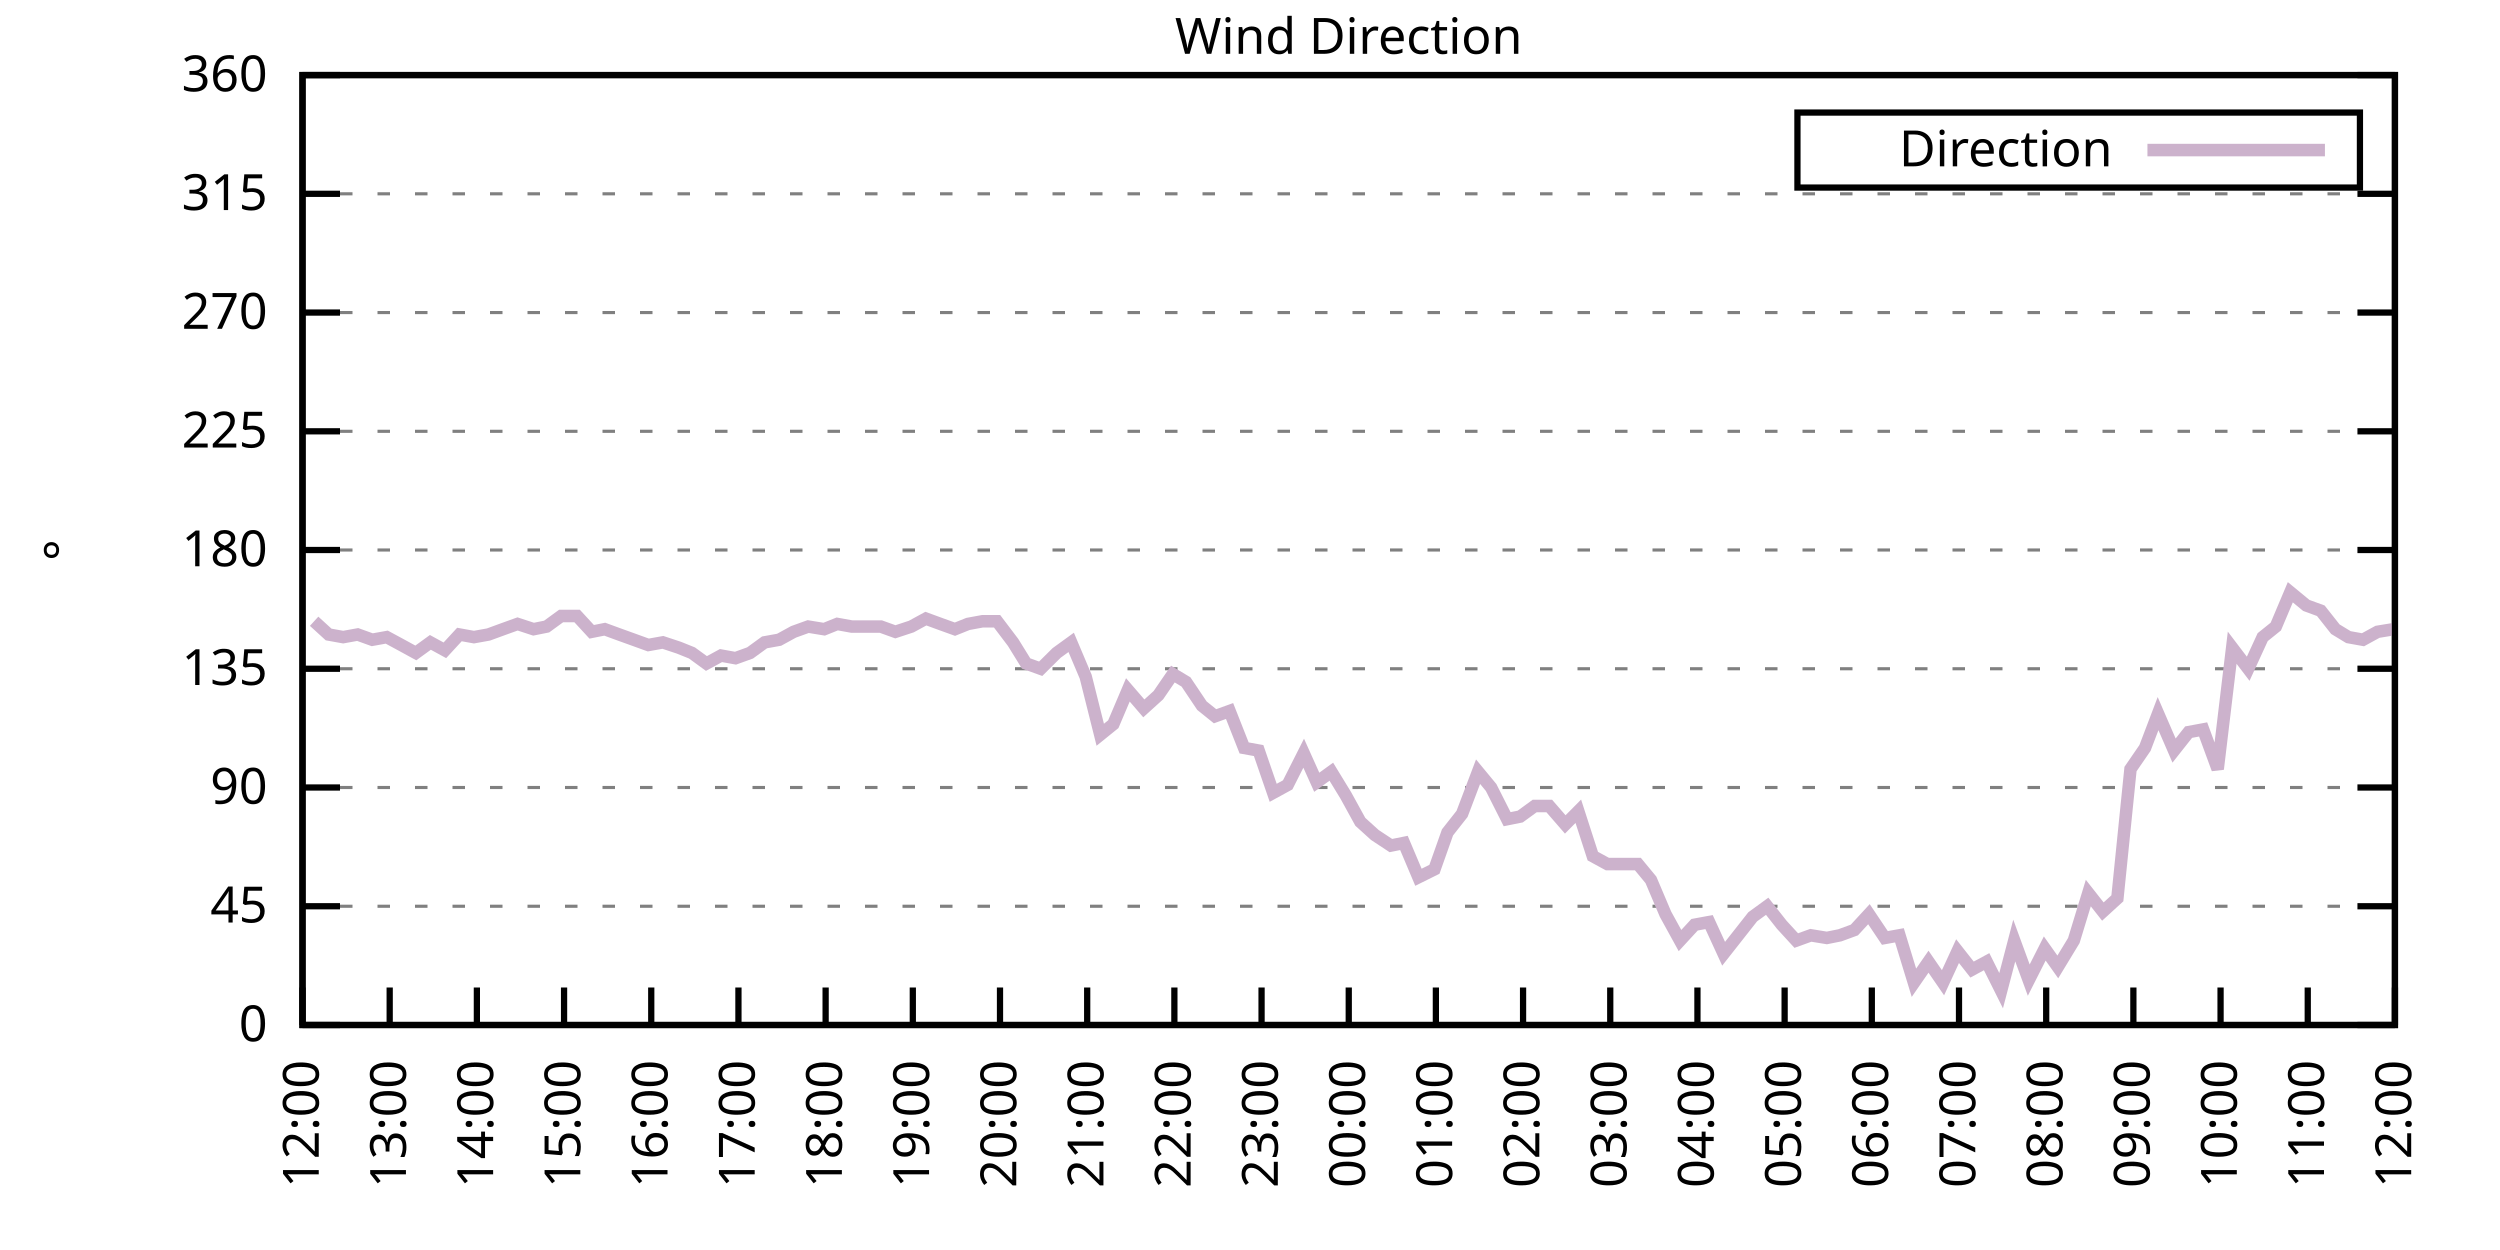
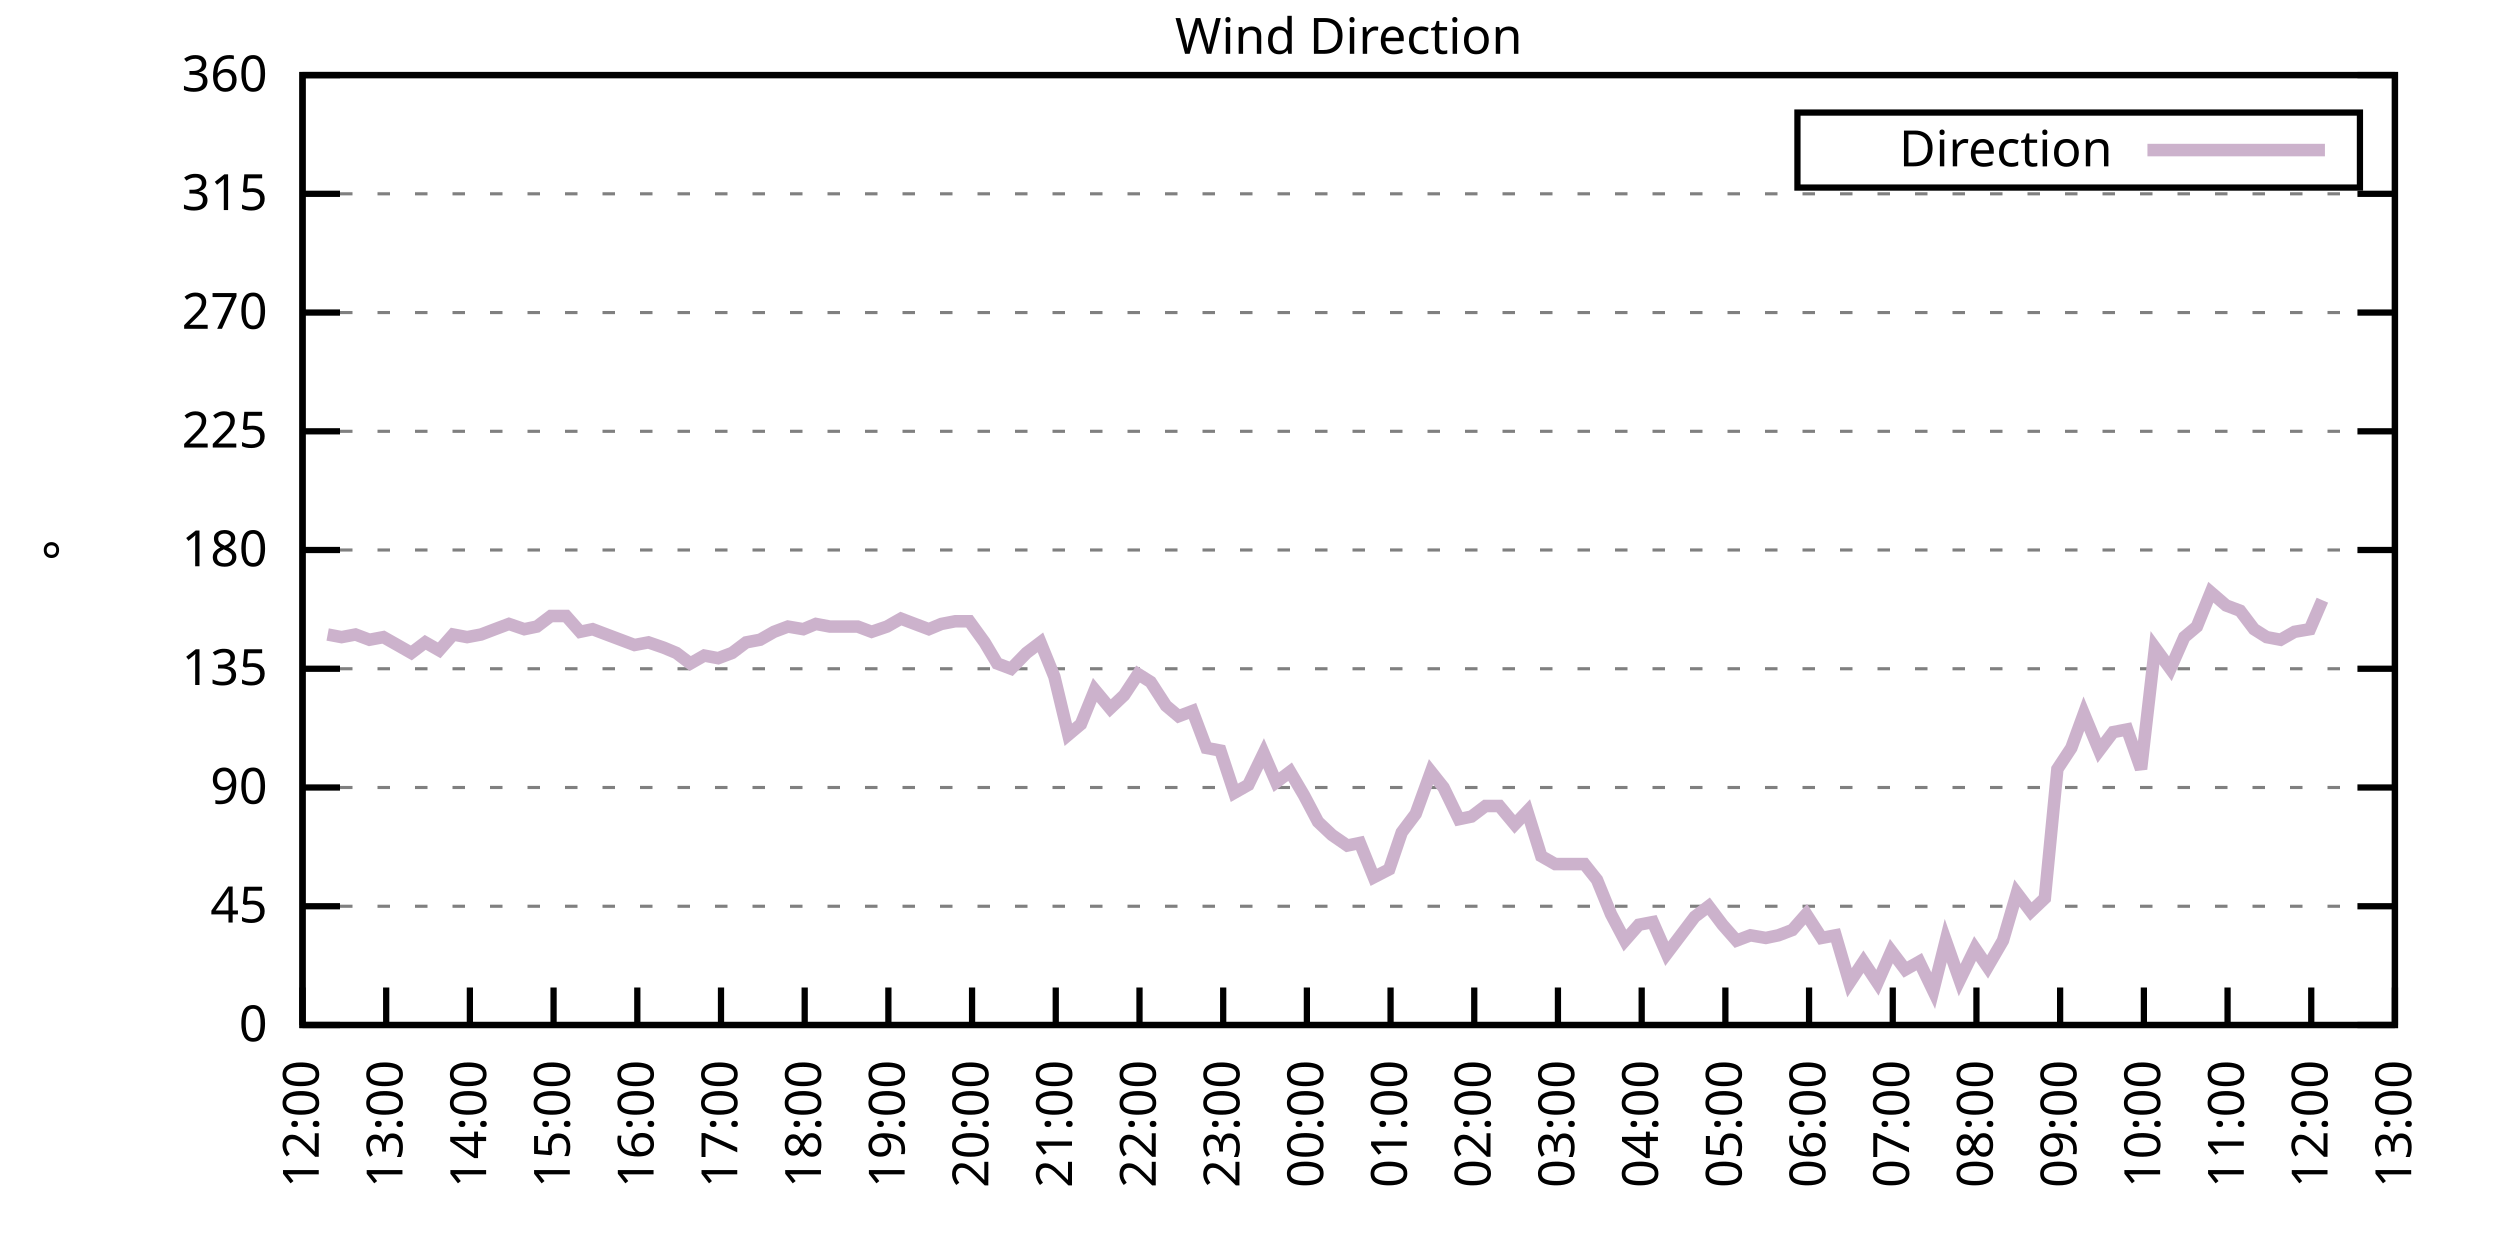
<svg xmlns="http://www.w3.org/2000/svg" xmlns:xlink="http://www.w3.org/1999/xlink" width="400" height="200" viewBox="0 0 400 200">
  <g id="gnuplot_canvas">
    <rect x="0" y="0" width="400" height="200" fill="none" />
    <defs>
      <circle id="gpDot" r="0.5" stroke-width="0.5" stroke="currentColor" />
      <path id="gpPt0" stroke-width="0.333" stroke="currentColor" d="M-1,0 h2 M0,-1 v2" />
      <path id="gpPt1" stroke-width="0.333" stroke="currentColor" d="M-1,-1 L1,1 M1,-1 L-1,1" />
      <path id="gpPt2" stroke-width="0.333" stroke="currentColor" d="M-1,0 L1,0 M0,-1 L0,1 M-1,-1 L1,1 M-1,1 L1,-1" />
      <rect id="gpPt3" stroke-width="0.333" stroke="currentColor" x="-1" y="-1" width="2" height="2" />
      <rect id="gpPt4" stroke-width="0.333" stroke="currentColor" fill="currentColor" x="-1" y="-1" width="2" height="2" />
      <circle id="gpPt5" stroke-width="0.333" stroke="currentColor" cx="0" cy="0" r="1" />
      <use xlink:href="#gpPt5" id="gpPt6" fill="currentColor" stroke="none" />
      <path id="gpPt7" stroke-width="0.333" stroke="currentColor" d="M0,-1.33 L-1.33,0.67 L1.33,0.67 z" />
      <use xlink:href="#gpPt7" id="gpPt8" fill="currentColor" stroke="none" />
      <use xlink:href="#gpPt7" id="gpPt9" stroke="currentColor" transform="rotate(180)" />
      <use xlink:href="#gpPt9" id="gpPt10" fill="currentColor" stroke="none" />
      <use xlink:href="#gpPt3" id="gpPt11" stroke="currentColor" transform="rotate(45)" />
      <use xlink:href="#gpPt11" id="gpPt12" fill="currentColor" stroke="none" />
      <path id="gpPt13" stroke-width="0.333" stroke="currentColor" d="M0,1.330 L1.265,0.411 L0.782,-1.067 L-0.782,-1.076 L-1.265,0.411 z" />
      <use xlink:href="#gpPt13" id="gpPt14" fill="currentColor" stroke="none" />
      <filter id="textbox" filterUnits="objectBoundingBox" x="0" y="0" height="1" width="1">
        <feFlood flood-color="white" flood-opacity="1" result="bgnd" />
        <feComposite in="SourceGraphic" in2="bgnd" operator="atop" />
      </filter>
      <filter id="greybox" filterUnits="objectBoundingBox" x="0" y="0" height="1" width="1">
        <feFlood flood-color="lightgrey" flood-opacity="1" result="grey" />
        <feComposite in="SourceGraphic" in2="grey" operator="atop" />
      </filter>
    </defs>
    <g fill="none" color="white" stroke="currentColor" stroke-width="1.00" stroke-linecap="butt" stroke-linejoin="miter">
</g>
    <g fill="none" color="black" stroke="currentColor" stroke-width="1.00" stroke-linecap="butt" stroke-linejoin="miter">
      <g stroke="none" shape-rendering="crispEdges">
        <polygon fill="rgb(255, 255, 255)" points="48.40,164.00 383.18,164.00 383.18,12.02 48.40,12.02 " />
      </g>
    </g>
    <g fill="none" color="black" stroke="currentColor" stroke-width="1.00" stroke-linecap="butt" stroke-linejoin="miter">
</g>
    <g fill="none" color="black" stroke="black" stroke-width="0.50" stroke-linecap="butt" stroke-linejoin="miter">
</g>
    <g fill="none" color="gray" stroke="currentColor" stroke-width="0.50" stroke-linecap="butt" stroke-linejoin="miter">
      <path stroke="gray" stroke-dasharray="2,4" class="gridline" d="M48.40,164.00 L383.19,164.00  " />
    </g>
    <g fill="none" color="gray" stroke="gray" stroke-width="1.00" stroke-linecap="butt" stroke-linejoin="miter">
</g>
    <g fill="none" color="black" stroke="currentColor" stroke-width="1.00" stroke-linecap="butt" stroke-linejoin="miter">
      <path stroke="black" d="M48.40,164.00 L54.40,164.00 M383.19,164.00 L377.19,164.00  " />
      <g transform="translate(42.80,166.60)" stroke="none" fill="black" font-family="Sans" font-size="8.00" text-anchor="end">
        <text>
          <tspan font-family="Sans"> 0</tspan>
        </text>
      </g>
    </g>
    <g fill="none" color="black" stroke="currentColor" stroke-width="1.00" stroke-linecap="butt" stroke-linejoin="miter">
</g>
    <g fill="none" color="black" stroke="black" stroke-width="0.50" stroke-linecap="butt" stroke-linejoin="miter">
</g>
    <g fill="none" color="gray" stroke="currentColor" stroke-width="0.50" stroke-linecap="butt" stroke-linejoin="miter">
      <path stroke="gray" stroke-dasharray="2,4" class="gridline" d="M48.40,145.00 L383.19,145.00  " />
    </g>
    <g fill="none" color="gray" stroke="gray" stroke-width="1.00" stroke-linecap="butt" stroke-linejoin="miter">
</g>
    <g fill="none" color="black" stroke="currentColor" stroke-width="1.00" stroke-linecap="butt" stroke-linejoin="miter">
      <path stroke="black" d="M48.40,145.00 L54.40,145.00 M383.19,145.00 L377.19,145.00  " />
      <g transform="translate(42.80,147.60)" stroke="none" fill="black" font-family="Sans" font-size="8.00" text-anchor="end">
        <text>
          <tspan font-family="Sans"> 45</tspan>
        </text>
      </g>
    </g>
    <g fill="none" color="black" stroke="currentColor" stroke-width="1.00" stroke-linecap="butt" stroke-linejoin="miter">
</g>
    <g fill="none" color="black" stroke="black" stroke-width="0.50" stroke-linecap="butt" stroke-linejoin="miter">
</g>
    <g fill="none" color="gray" stroke="currentColor" stroke-width="0.50" stroke-linecap="butt" stroke-linejoin="miter">
      <path stroke="gray" stroke-dasharray="2,4" class="gridline" d="M48.40,126.00 L383.19,126.00  " />
    </g>
    <g fill="none" color="gray" stroke="gray" stroke-width="1.00" stroke-linecap="butt" stroke-linejoin="miter">
</g>
    <g fill="none" color="black" stroke="currentColor" stroke-width="1.00" stroke-linecap="butt" stroke-linejoin="miter">
      <path stroke="black" d="M48.40,126.00 L54.40,126.00 M383.19,126.00 L377.19,126.00  " />
      <g transform="translate(42.80,128.60)" stroke="none" fill="black" font-family="Sans" font-size="8.00" text-anchor="end">
        <text>
          <tspan font-family="Sans"> 90</tspan>
        </text>
      </g>
    </g>
    <g fill="none" color="black" stroke="currentColor" stroke-width="1.00" stroke-linecap="butt" stroke-linejoin="miter">
</g>
    <g fill="none" color="black" stroke="black" stroke-width="0.50" stroke-linecap="butt" stroke-linejoin="miter">
</g>
    <g fill="none" color="gray" stroke="currentColor" stroke-width="0.50" stroke-linecap="butt" stroke-linejoin="miter">
      <path stroke="gray" stroke-dasharray="2,4" class="gridline" d="M48.40,107.00 L383.19,107.00  " />
    </g>
    <g fill="none" color="gray" stroke="gray" stroke-width="1.00" stroke-linecap="butt" stroke-linejoin="miter">
</g>
    <g fill="none" color="black" stroke="currentColor" stroke-width="1.00" stroke-linecap="butt" stroke-linejoin="miter">
      <path stroke="black" d="M48.40,107.00 L54.40,107.00 M383.19,107.00 L377.19,107.00  " />
      <g transform="translate(42.80,109.60)" stroke="none" fill="black" font-family="Sans" font-size="8.00" text-anchor="end">
        <text>
          <tspan font-family="Sans"> 135</tspan>
        </text>
      </g>
    </g>
    <g fill="none" color="black" stroke="currentColor" stroke-width="1.00" stroke-linecap="butt" stroke-linejoin="miter">
</g>
    <g fill="none" color="black" stroke="black" stroke-width="0.50" stroke-linecap="butt" stroke-linejoin="miter">
</g>
    <g fill="none" color="gray" stroke="currentColor" stroke-width="0.50" stroke-linecap="butt" stroke-linejoin="miter">
      <path stroke="gray" stroke-dasharray="2,4" class="gridline" d="M48.40,88.00 L383.19,88.00  " />
    </g>
    <g fill="none" color="gray" stroke="gray" stroke-width="1.00" stroke-linecap="butt" stroke-linejoin="miter">
</g>
    <g fill="none" color="black" stroke="currentColor" stroke-width="1.00" stroke-linecap="butt" stroke-linejoin="miter">
      <path stroke="black" d="M48.40,88.00 L54.40,88.00 M383.19,88.00 L377.19,88.00  " />
      <g transform="translate(42.80,90.60)" stroke="none" fill="black" font-family="Sans" font-size="8.00" text-anchor="end">
        <text>
          <tspan font-family="Sans"> 180</tspan>
        </text>
      </g>
    </g>
    <g fill="none" color="black" stroke="currentColor" stroke-width="1.00" stroke-linecap="butt" stroke-linejoin="miter">
</g>
    <g fill="none" color="black" stroke="black" stroke-width="0.50" stroke-linecap="butt" stroke-linejoin="miter">
</g>
    <g fill="none" color="gray" stroke="currentColor" stroke-width="0.50" stroke-linecap="butt" stroke-linejoin="miter">
      <path stroke="gray" stroke-dasharray="2,4" class="gridline" d="M48.40,69.01 L383.19,69.01  " />
    </g>
    <g fill="none" color="gray" stroke="gray" stroke-width="1.00" stroke-linecap="butt" stroke-linejoin="miter">
</g>
    <g fill="none" color="black" stroke="currentColor" stroke-width="1.00" stroke-linecap="butt" stroke-linejoin="miter">
      <path stroke="black" d="M48.40,69.01 L54.40,69.01 M383.19,69.01 L377.19,69.01  " />
      <g transform="translate(42.80,71.61)" stroke="none" fill="black" font-family="Sans" font-size="8.00" text-anchor="end">
        <text>
          <tspan font-family="Sans"> 225</tspan>
        </text>
      </g>
    </g>
    <g fill="none" color="black" stroke="currentColor" stroke-width="1.00" stroke-linecap="butt" stroke-linejoin="miter">
</g>
    <g fill="none" color="black" stroke="black" stroke-width="0.50" stroke-linecap="butt" stroke-linejoin="miter">
</g>
    <g fill="none" color="gray" stroke="currentColor" stroke-width="0.50" stroke-linecap="butt" stroke-linejoin="miter">
      <path stroke="gray" stroke-dasharray="2,4" class="gridline" d="M48.40,50.01 L383.19,50.01  " />
    </g>
    <g fill="none" color="gray" stroke="gray" stroke-width="1.00" stroke-linecap="butt" stroke-linejoin="miter">
</g>
    <g fill="none" color="black" stroke="currentColor" stroke-width="1.00" stroke-linecap="butt" stroke-linejoin="miter">
      <path stroke="black" d="M48.40,50.01 L54.40,50.01 M383.19,50.01 L377.19,50.01  " />
      <g transform="translate(42.80,52.61)" stroke="none" fill="black" font-family="Sans" font-size="8.00" text-anchor="end">
        <text>
          <tspan font-family="Sans"> 270</tspan>
        </text>
      </g>
    </g>
    <g fill="none" color="black" stroke="currentColor" stroke-width="1.00" stroke-linecap="butt" stroke-linejoin="miter">
</g>
    <g fill="none" color="black" stroke="black" stroke-width="0.50" stroke-linecap="butt" stroke-linejoin="miter">
</g>
    <g fill="none" color="gray" stroke="currentColor" stroke-width="0.50" stroke-linecap="butt" stroke-linejoin="miter">
      <path stroke="gray" stroke-dasharray="2,4" class="gridline" d="M48.40,31.01 L383.19,31.01  " />
    </g>
    <g fill="none" color="gray" stroke="gray" stroke-width="1.00" stroke-linecap="butt" stroke-linejoin="miter">
</g>
    <g fill="none" color="black" stroke="currentColor" stroke-width="1.00" stroke-linecap="butt" stroke-linejoin="miter">
      <path stroke="black" d="M48.40,31.01 L54.40,31.01 M383.19,31.01 L377.19,31.01  " />
      <g transform="translate(42.80,33.61)" stroke="none" fill="black" font-family="Sans" font-size="8.00" text-anchor="end">
        <text>
          <tspan font-family="Sans"> 315</tspan>
        </text>
      </g>
    </g>
    <g fill="none" color="black" stroke="currentColor" stroke-width="1.00" stroke-linecap="butt" stroke-linejoin="miter">
</g>
    <g fill="none" color="black" stroke="black" stroke-width="0.50" stroke-linecap="butt" stroke-linejoin="miter">
</g>
    <g fill="none" color="gray" stroke="currentColor" stroke-width="0.50" stroke-linecap="butt" stroke-linejoin="miter">
      <path stroke="gray" stroke-dasharray="2,4" class="gridline" d="M48.40,12.01 L383.19,12.01  " />
    </g>
    <g fill="none" color="gray" stroke="gray" stroke-width="1.00" stroke-linecap="butt" stroke-linejoin="miter">
</g>
    <g fill="none" color="black" stroke="currentColor" stroke-width="1.00" stroke-linecap="butt" stroke-linejoin="miter">
      <path stroke="black" d="M48.40,12.01 L54.40,12.01 M383.19,12.01 L377.19,12.01  " />
      <g transform="translate(42.80,14.61)" stroke="none" fill="black" font-family="Sans" font-size="8.00" text-anchor="end">
        <text>
          <tspan font-family="Sans"> 360</tspan>
        </text>
      </g>
    </g>
    <g fill="none" color="black" stroke="currentColor" stroke-width="1.00" stroke-linecap="butt" stroke-linejoin="miter">
      <path stroke="black" d="M48.40,164.00 L48.40,158.00  " />
      <g transform="translate(51.00,169.60) rotate(270.00)" stroke="none" fill="black" font-family="Sans" font-size="8.00" text-anchor="end">
        <text>
          <tspan font-family="Sans">12:00</tspan>
        </text>
      </g>
    </g>
    <g fill="none" color="black" stroke="currentColor" stroke-width="1.00" stroke-linecap="butt" stroke-linejoin="miter">
-       <path stroke="black" d="M62.35,164.00 L62.35,158.00  " />
-       <g transform="translate(64.95,169.60) rotate(270.00)" stroke="none" fill="black" font-family="Sans" font-size="8.00" text-anchor="end">
+       <path stroke="black" d="M61.79,164.00 L61.79,158.00  " />
+       <g transform="translate(64.39,169.60) rotate(270.00)" stroke="none" fill="black" font-family="Sans" font-size="8.00" text-anchor="end">
        <text>
          <tspan font-family="Sans">13:00</tspan>
        </text>
      </g>
    </g>
    <g fill="none" color="black" stroke="currentColor" stroke-width="1.00" stroke-linecap="butt" stroke-linejoin="miter">
-       <path stroke="black" d="M76.30,164.00 L76.30,158.00  " />
-       <g transform="translate(78.90,169.60) rotate(270.00)" stroke="none" fill="black" font-family="Sans" font-size="8.00" text-anchor="end">
+       <path stroke="black" d="M75.18,164.00 L75.18,158.00  " />
+       <g transform="translate(77.78,169.60) rotate(270.00)" stroke="none" fill="black" font-family="Sans" font-size="8.00" text-anchor="end">
        <text>
          <tspan font-family="Sans">14:00</tspan>
        </text>
      </g>
    </g>
    <g fill="none" color="black" stroke="currentColor" stroke-width="1.00" stroke-linecap="butt" stroke-linejoin="miter">
-       <path stroke="black" d="M90.25,164.00 L90.25,158.00  " />
-       <g transform="translate(92.85,169.60) rotate(270.00)" stroke="none" fill="black" font-family="Sans" font-size="8.00" text-anchor="end">
+       <path stroke="black" d="M88.57,164.00 L88.57,158.00  " />
+       <g transform="translate(91.17,169.60) rotate(270.00)" stroke="none" fill="black" font-family="Sans" font-size="8.00" text-anchor="end">
        <text>
          <tspan font-family="Sans">15:00</tspan>
        </text>
      </g>
    </g>
    <g fill="none" color="black" stroke="currentColor" stroke-width="1.00" stroke-linecap="butt" stroke-linejoin="miter">
-       <path stroke="black" d="M104.20,164.00 L104.20,158.00  " />
-       <g transform="translate(106.80,169.60) rotate(270.00)" stroke="none" fill="black" font-family="Sans" font-size="8.00" text-anchor="end">
+       <path stroke="black" d="M101.97,164.00 L101.97,158.00  " />
+       <g transform="translate(104.57,169.60) rotate(270.00)" stroke="none" fill="black" font-family="Sans" font-size="8.00" text-anchor="end">
        <text>
          <tspan font-family="Sans">16:00</tspan>
        </text>
      </g>
    </g>
    <g fill="none" color="black" stroke="currentColor" stroke-width="1.00" stroke-linecap="butt" stroke-linejoin="miter">
-       <path stroke="black" d="M118.15,164.00 L118.15,158.00  " />
-       <g transform="translate(120.75,169.60) rotate(270.00)" stroke="none" fill="black" font-family="Sans" font-size="8.00" text-anchor="end">
+       <path stroke="black" d="M115.36,164.00 L115.36,158.00  " />
+       <g transform="translate(117.96,169.60) rotate(270.00)" stroke="none" fill="black" font-family="Sans" font-size="8.00" text-anchor="end">
        <text>
          <tspan font-family="Sans">17:00</tspan>
        </text>
      </g>
    </g>
    <g fill="none" color="black" stroke="currentColor" stroke-width="1.00" stroke-linecap="butt" stroke-linejoin="miter">
-       <path stroke="black" d="M132.10,164.00 L132.10,158.00  " />
-       <g transform="translate(134.70,169.60) rotate(270.00)" stroke="none" fill="black" font-family="Sans" font-size="8.00" text-anchor="end">
+       <path stroke="black" d="M128.75,164.00 L128.75,158.00  " />
+       <g transform="translate(131.35,169.60) rotate(270.00)" stroke="none" fill="black" font-family="Sans" font-size="8.00" text-anchor="end">
        <text>
          <tspan font-family="Sans">18:00</tspan>
        </text>
      </g>
    </g>
    <g fill="none" color="black" stroke="currentColor" stroke-width="1.00" stroke-linecap="butt" stroke-linejoin="miter">
-       <path stroke="black" d="M146.05,164.00 L146.05,158.00  " />
-       <g transform="translate(148.65,169.60) rotate(270.00)" stroke="none" fill="black" font-family="Sans" font-size="8.00" text-anchor="end">
+       <path stroke="black" d="M142.14,164.00 L142.14,158.00  " />
+       <g transform="translate(144.74,169.60) rotate(270.00)" stroke="none" fill="black" font-family="Sans" font-size="8.00" text-anchor="end">
        <text>
          <tspan font-family="Sans">19:00</tspan>
        </text>
      </g>
    </g>
    <g fill="none" color="black" stroke="currentColor" stroke-width="1.00" stroke-linecap="butt" stroke-linejoin="miter">
-       <path stroke="black" d="M160.00,164.00 L160.00,158.00  " />
-       <g transform="translate(162.60,169.60) rotate(270.00)" stroke="none" fill="black" font-family="Sans" font-size="8.00" text-anchor="end">
+       <path stroke="black" d="M155.53,164.00 L155.53,158.00  " />
+       <g transform="translate(158.13,169.60) rotate(270.00)" stroke="none" fill="black" font-family="Sans" font-size="8.00" text-anchor="end">
        <text>
          <tspan font-family="Sans">20:00</tspan>
        </text>
      </g>
    </g>
    <g fill="none" color="black" stroke="currentColor" stroke-width="1.00" stroke-linecap="butt" stroke-linejoin="miter">
-       <path stroke="black" d="M173.95,164.00 L173.95,158.00  " />
-       <g transform="translate(176.55,169.60) rotate(270.00)" stroke="none" fill="black" font-family="Sans" font-size="8.00" text-anchor="end">
+       <path stroke="black" d="M168.92,164.00 L168.92,158.00  " />
+       <g transform="translate(171.52,169.60) rotate(270.00)" stroke="none" fill="black" font-family="Sans" font-size="8.00" text-anchor="end">
        <text>
          <tspan font-family="Sans">21:00</tspan>
        </text>
      </g>
    </g>
    <g fill="none" color="black" stroke="currentColor" stroke-width="1.00" stroke-linecap="butt" stroke-linejoin="miter">
-       <path stroke="black" d="M187.90,164.00 L187.90,158.00  " />
-       <g transform="translate(190.50,169.60) rotate(270.00)" stroke="none" fill="black" font-family="Sans" font-size="8.00" text-anchor="end">
+       <path stroke="black" d="M182.32,164.00 L182.32,158.00  " />
+       <g transform="translate(184.92,169.60) rotate(270.00)" stroke="none" fill="black" font-family="Sans" font-size="8.00" text-anchor="end">
        <text>
          <tspan font-family="Sans">22:00</tspan>
        </text>
      </g>
    </g>
    <g fill="none" color="black" stroke="currentColor" stroke-width="1.00" stroke-linecap="butt" stroke-linejoin="miter">
-       <path stroke="black" d="M201.85,164.00 L201.85,158.00  " />
-       <g transform="translate(204.45,169.60) rotate(270.00)" stroke="none" fill="black" font-family="Sans" font-size="8.00" text-anchor="end">
+       <path stroke="black" d="M195.71,164.00 L195.71,158.00  " />
+       <g transform="translate(198.31,169.60) rotate(270.00)" stroke="none" fill="black" font-family="Sans" font-size="8.00" text-anchor="end">
        <text>
          <tspan font-family="Sans">23:00</tspan>
        </text>
      </g>
    </g>
    <g fill="none" color="black" stroke="currentColor" stroke-width="1.00" stroke-linecap="butt" stroke-linejoin="miter">
-       <path stroke="black" d="M215.80,164.00 L215.80,158.00  " />
-       <g transform="translate(218.40,169.60) rotate(270.00)" stroke="none" fill="black" font-family="Sans" font-size="8.00" text-anchor="end">
+       <path stroke="black" d="M209.10,164.00 L209.10,158.00  " />
+       <g transform="translate(211.70,169.60) rotate(270.00)" stroke="none" fill="black" font-family="Sans" font-size="8.00" text-anchor="end">
        <text>
          <tspan font-family="Sans">00:00</tspan>
        </text>
      </g>
    </g>
    <g fill="none" color="black" stroke="currentColor" stroke-width="1.00" stroke-linecap="butt" stroke-linejoin="miter">
-       <path stroke="black" d="M229.74,164.00 L229.74,158.00  " />
-       <g transform="translate(232.34,169.60) rotate(270.00)" stroke="none" fill="black" font-family="Sans" font-size="8.00" text-anchor="end">
+       <path stroke="black" d="M222.49,164.00 L222.49,158.00  " />
+       <g transform="translate(225.09,169.60) rotate(270.00)" stroke="none" fill="black" font-family="Sans" font-size="8.00" text-anchor="end">
        <text>
          <tspan font-family="Sans">01:00</tspan>
        </text>
      </g>
    </g>
    <g fill="none" color="black" stroke="currentColor" stroke-width="1.00" stroke-linecap="butt" stroke-linejoin="miter">
-       <path stroke="black" d="M243.69,164.00 L243.69,158.00  " />
-       <g transform="translate(246.29,169.60) rotate(270.00)" stroke="none" fill="black" font-family="Sans" font-size="8.00" text-anchor="end">
+       <path stroke="black" d="M235.88,164.00 L235.88,158.00  " />
+       <g transform="translate(238.48,169.60) rotate(270.00)" stroke="none" fill="black" font-family="Sans" font-size="8.00" text-anchor="end">
        <text>
          <tspan font-family="Sans">02:00</tspan>
        </text>
      </g>
    </g>
    <g fill="none" color="black" stroke="currentColor" stroke-width="1.00" stroke-linecap="butt" stroke-linejoin="miter">
-       <path stroke="black" d="M257.64,164.00 L257.64,158.00  " />
-       <g transform="translate(260.24,169.60) rotate(270.00)" stroke="none" fill="black" font-family="Sans" font-size="8.00" text-anchor="end">
+       <path stroke="black" d="M249.27,164.00 L249.27,158.00  " />
+       <g transform="translate(251.87,169.60) rotate(270.00)" stroke="none" fill="black" font-family="Sans" font-size="8.00" text-anchor="end">
        <text>
          <tspan font-family="Sans">03:00</tspan>
        </text>
      </g>
    </g>
    <g fill="none" color="black" stroke="currentColor" stroke-width="1.00" stroke-linecap="butt" stroke-linejoin="miter">
-       <path stroke="black" d="M271.59,164.00 L271.59,158.00  " />
-       <g transform="translate(274.19,169.60) rotate(270.00)" stroke="none" fill="black" font-family="Sans" font-size="8.00" text-anchor="end">
+       <path stroke="black" d="M262.67,164.00 L262.67,158.00  " />
+       <g transform="translate(265.27,169.60) rotate(270.00)" stroke="none" fill="black" font-family="Sans" font-size="8.00" text-anchor="end">
        <text>
          <tspan font-family="Sans">04:00</tspan>
        </text>
      </g>
    </g>
    <g fill="none" color="black" stroke="currentColor" stroke-width="1.00" stroke-linecap="butt" stroke-linejoin="miter">
-       <path stroke="black" d="M285.54,164.00 L285.54,158.00  " />
-       <g transform="translate(288.14,169.60) rotate(270.00)" stroke="none" fill="black" font-family="Sans" font-size="8.00" text-anchor="end">
+       <path stroke="black" d="M276.06,164.00 L276.06,158.00  " />
+       <g transform="translate(278.66,169.60) rotate(270.00)" stroke="none" fill="black" font-family="Sans" font-size="8.00" text-anchor="end">
        <text>
          <tspan font-family="Sans">05:00</tspan>
        </text>
      </g>
    </g>
    <g fill="none" color="black" stroke="currentColor" stroke-width="1.00" stroke-linecap="butt" stroke-linejoin="miter">
-       <path stroke="black" d="M299.49,164.00 L299.49,158.00  " />
-       <g transform="translate(302.09,169.60) rotate(270.00)" stroke="none" fill="black" font-family="Sans" font-size="8.00" text-anchor="end">
+       <path stroke="black" d="M289.45,164.00 L289.45,158.00  " />
+       <g transform="translate(292.05,169.60) rotate(270.00)" stroke="none" fill="black" font-family="Sans" font-size="8.00" text-anchor="end">
        <text>
          <tspan font-family="Sans">06:00</tspan>
        </text>
      </g>
    </g>
    <g fill="none" color="black" stroke="currentColor" stroke-width="1.00" stroke-linecap="butt" stroke-linejoin="miter">
-       <path stroke="black" d="M313.44,164.00 L313.44,158.00  " />
-       <g transform="translate(316.04,169.60) rotate(270.00)" stroke="none" fill="black" font-family="Sans" font-size="8.00" text-anchor="end">
+       <path stroke="black" d="M302.84,164.00 L302.84,158.00  " />
+       <g transform="translate(305.44,169.60) rotate(270.00)" stroke="none" fill="black" font-family="Sans" font-size="8.00" text-anchor="end">
        <text>
          <tspan font-family="Sans">07:00</tspan>
        </text>
      </g>
    </g>
    <g fill="none" color="black" stroke="currentColor" stroke-width="1.00" stroke-linecap="butt" stroke-linejoin="miter">
-       <path stroke="black" d="M327.39,164.00 L327.39,158.00  " />
-       <g transform="translate(329.99,169.60) rotate(270.00)" stroke="none" fill="black" font-family="Sans" font-size="8.00" text-anchor="end">
+       <path stroke="black" d="M316.23,164.00 L316.23,158.00  " />
+       <g transform="translate(318.83,169.60) rotate(270.00)" stroke="none" fill="black" font-family="Sans" font-size="8.00" text-anchor="end">
        <text>
          <tspan font-family="Sans">08:00</tspan>
        </text>
      </g>
    </g>
    <g fill="none" color="black" stroke="currentColor" stroke-width="1.00" stroke-linecap="butt" stroke-linejoin="miter">
-       <path stroke="black" d="M341.34,164.00 L341.34,158.00  " />
-       <g transform="translate(343.94,169.60) rotate(270.00)" stroke="none" fill="black" font-family="Sans" font-size="8.00" text-anchor="end">
+       <path stroke="black" d="M329.62,164.00 L329.62,158.00  " />
+       <g transform="translate(332.22,169.60) rotate(270.00)" stroke="none" fill="black" font-family="Sans" font-size="8.00" text-anchor="end">
        <text>
          <tspan font-family="Sans">09:00</tspan>
        </text>
      </g>
    </g>
    <g fill="none" color="black" stroke="currentColor" stroke-width="1.00" stroke-linecap="butt" stroke-linejoin="miter">
-       <path stroke="black" d="M355.29,164.00 L355.29,158.00  " />
-       <g transform="translate(357.89,169.60) rotate(270.00)" stroke="none" fill="black" font-family="Sans" font-size="8.00" text-anchor="end">
+       <path stroke="black" d="M343.02,164.00 L343.02,158.00  " />
+       <g transform="translate(345.62,169.60) rotate(270.00)" stroke="none" fill="black" font-family="Sans" font-size="8.00" text-anchor="end">
        <text>
          <tspan font-family="Sans">10:00</tspan>
        </text>
      </g>
    </g>
    <g fill="none" color="black" stroke="currentColor" stroke-width="1.00" stroke-linecap="butt" stroke-linejoin="miter">
-       <path stroke="black" d="M369.24,164.00 L369.24,158.00  " />
-       <g transform="translate(371.84,169.60) rotate(270.00)" stroke="none" fill="black" font-family="Sans" font-size="8.00" text-anchor="end">
+       <path stroke="black" d="M356.41,164.00 L356.41,158.00  " />
+       <g transform="translate(359.01,169.60) rotate(270.00)" stroke="none" fill="black" font-family="Sans" font-size="8.00" text-anchor="end">
        <text>
          <tspan font-family="Sans">11:00</tspan>
+         </text>
+       </g>
+     </g>
+     <g fill="none" color="black" stroke="currentColor" stroke-width="1.00" stroke-linecap="butt" stroke-linejoin="miter">
+       <path stroke="black" d="M369.80,164.00 L369.80,158.00  " />
+       <g transform="translate(372.40,169.60) rotate(270.00)" stroke="none" fill="black" font-family="Sans" font-size="8.00" text-anchor="end">
+         <text>
+           <tspan font-family="Sans">12:00</tspan>
        </text>
      </g>
    </g>
    <g fill="none" color="black" stroke="currentColor" stroke-width="1.00" stroke-linecap="butt" stroke-linejoin="miter">
      <path stroke="black" d="M383.19,164.00 L383.19,158.00  " />
      <g transform="translate(385.79,169.60) rotate(270.00)" stroke="none" fill="black" font-family="Sans" font-size="8.00" text-anchor="end">
        <text>
-           <tspan font-family="Sans">12:00</tspan>
+           <tspan font-family="Sans">13:00</tspan>
        </text>
      </g>
    </g>
    <g fill="none" color="black" stroke="currentColor" stroke-width="1.00" stroke-linecap="butt" stroke-linejoin="miter">
</g>
    <g fill="none" color="black" stroke="currentColor" stroke-width="1.00" stroke-linecap="butt" stroke-linejoin="miter">
      <path stroke="black" d="M48.40,12.01 L48.40,164.00 L383.19,164.00 L383.19,12.01 L48.40,12.01 Z  " />
    </g>
    <g fill="none" color="black" stroke="currentColor" stroke-width="1.00" stroke-linecap="butt" stroke-linejoin="miter">
</g>
    <g fill="none" color="black" stroke="currentColor" stroke-width="1.00" stroke-linecap="butt" stroke-linejoin="miter">
      <path stroke="black" d="M287.59,30.01 L287.59,18.01 L377.59,18.01 L377.59,30.01 L287.59,30.01 Z  " />
    </g>
    <g id="Wind_direction_plot_1">
      <g fill="none" color="white" stroke="black" stroke-width="2.00" stroke-linecap="butt" stroke-linejoin="miter">
</g>
      <g fill="none" color="black" stroke="currentColor" stroke-width="2.00" stroke-linecap="butt" stroke-linejoin="miter">
        <g transform="translate(337.99,26.61)" stroke="none" fill="black" font-family="Sans" font-size="8.00" text-anchor="end">
          <text>
            <tspan font-family="Sans">Direction</tspan>
          </text>
        </g>
      </g>
      <g fill="none" color="black" stroke="currentColor" stroke-width="2.00" stroke-linecap="butt" stroke-linejoin="miter">
-         <path stroke="rgb(204, 178, 204)" d="M343.59,24.01 L371.99,24.01 M50.26,99.40 L52.58,101.52 L54.91,101.94 L57.23,101.52 L59.56,102.36 L61.88,101.94   L64.21,103.20 L66.53,104.47 L68.86,102.78 L71.18,104.05 L73.51,101.52 L75.83,101.94 L78.16,101.52 L80.48,100.67   L82.81,99.83 L85.37,100.67 L87.46,100.25 L89.78,98.56 L92.34,98.56 L94.67,101.09 L96.76,100.67 L99.08,101.52   L101.41,102.36 L103.73,103.20 L106.06,102.78 L108.62,103.63 L110.71,104.47 L113.03,106.16 L115.36,104.89 L117.68,105.31   L120.01,104.47 L122.33,102.78 L124.66,102.36 L126.98,101.09 L129.31,100.25 L131.87,100.67 L133.96,99.83 L136.28,100.25   L138.61,100.25 L140.93,100.25 L143.26,101.09 L145.81,100.25 L148.14,98.98 L150.46,99.83 L152.79,100.67 L154.88,99.83   L157.21,99.40 L159.53,99.40 L162.09,102.78 L164.18,106.16 L166.51,107.00 L169.06,104.47 L171.39,102.78 L173.71,108.27   L176.04,117.56 L178.13,115.87 L180.46,110.38 L183.01,113.34 L185.34,111.23 L187.66,107.85 L189.76,109.11 L192.31,112.91   L194.41,114.60 L196.73,113.76 L199.06,119.67 L201.38,120.09 L203.71,126.85 L206.03,125.58 L208.59,120.51 L210.68,125.16   L213.01,123.47 L215.33,127.27 L217.65,131.49 L219.98,133.60 L222.54,135.29 L224.63,134.87 L226.95,140.36 L229.51,139.09   L231.60,133.18 L233.93,130.22 L236.49,123.47 L238.58,126.00 L241.14,131.07 L243.23,130.65 L245.55,128.96 L247.88,128.96   L250.44,131.91 L252.53,129.80 L254.85,136.98 L257.18,138.25 L259.50,138.25 L262.06,138.25 L264.15,140.78 L266.48,146.27   L268.80,150.49 L271.13,147.96 L273.45,147.53 L275.78,152.60 L280.43,146.69 L282.75,145.00 L285.08,147.96 L287.40,150.49   L289.73,149.65 L292.29,150.07 L294.38,149.65 L296.70,148.80 L299.03,146.27 L301.58,150.07 L303.91,149.65 L306.23,157.24   L308.56,153.87 L310.88,157.24 L313.21,152.18 L315.53,155.13 L317.86,153.87 L320.18,158.51 L322.28,150.49 L324.60,156.82   L327.16,151.76 L329.25,154.71 L331.81,150.49 L334.13,142.89 L336.46,145.85 L338.78,143.73 L340.88,123.05 L343.20,119.67   L345.29,114.18 L347.85,120.09 L350.18,117.14 L352.50,116.71 L354.83,123.05 L357.15,103.63 L359.71,107.00 L362.03,101.94   L364.13,100.25 L366.45,94.76 L369.01,96.87 L371.33,97.72 L373.66,100.67 L375.75,101.94 L378.08,102.36 L380.40,101.09   L382.96,100.67  " />
+         <path stroke="rgb(204, 178, 204)" d="M343.59,24.01 L371.99,24.01 M52.42,101.52 L54.65,101.94 L56.88,101.52 L59.11,102.36 L61.35,101.94 L63.58,103.20   L65.81,104.47 L68.04,102.78 L70.27,104.05 L72.50,101.52 L74.74,101.94 L76.97,101.52 L79.20,100.67 L81.43,99.83   L83.89,100.67 L85.90,100.25 L88.13,98.56 L90.58,98.56 L92.82,101.09 L94.82,100.67 L97.06,101.52 L99.29,102.36   L101.52,103.20 L103.75,102.78 L106.21,103.63 L108.22,104.47 L110.45,106.16 L112.68,104.89 L114.91,105.31 L117.14,104.47   L119.38,102.78 L121.61,102.36 L123.84,101.09 L126.07,100.25 L128.53,100.67 L130.54,99.83 L132.77,100.25 L135.00,100.25   L137.23,100.25 L139.46,101.09 L141.92,100.25 L144.15,98.98 L146.38,99.83 L148.61,100.67 L150.62,99.83 L152.85,99.40   L155.09,99.40 L157.54,102.78 L159.55,106.16 L161.78,107.00 L164.24,104.47 L166.47,102.78 L168.70,108.27 L170.93,117.56   L172.94,115.87 L175.17,110.38 L177.63,113.34 L179.86,111.23 L182.09,107.85 L184.10,109.11 L186.56,112.91 L188.57,114.60   L190.80,113.76 L193.03,119.67 L195.26,120.09 L197.49,126.85 L199.73,125.58 L202.18,120.51 L204.19,125.16 L206.42,123.47   L208.65,127.27 L210.88,131.49 L213.12,133.60 L215.57,135.29 L217.58,134.87 L219.81,140.36 L222.27,139.09 L224.28,133.18   L226.51,130.22 L228.96,123.47 L230.97,126.00 L233.43,131.07 L235.44,130.65 L237.67,128.96 L239.90,128.96 L242.36,131.91   L244.36,129.80 L246.60,136.98 L248.83,138.25 L251.06,138.25 L253.51,138.25 L255.52,140.78 L257.76,146.27 L259.99,150.49   L262.22,147.96 L264.45,147.53 L266.68,152.60 L271.15,146.69 L273.38,145.00 L275.61,147.96 L277.84,150.49 L280.07,149.65   L282.53,150.07 L284.54,149.65 L286.77,148.80 L289.00,146.27 L291.46,150.07 L293.69,149.65 L295.92,157.24 L298.15,153.87   L300.39,157.24 L302.62,152.18 L304.85,155.13 L307.08,153.87 L309.31,158.51 L311.32,150.49 L313.55,156.82 L316.01,151.76   L318.02,154.71 L320.47,150.49 L322.70,142.89 L324.94,145.85 L327.17,143.73 L329.18,123.05 L331.41,119.67 L333.42,114.18   L335.87,120.09 L338.10,117.14 L340.34,116.71 L342.57,123.05 L344.80,103.63 L347.26,107.00 L349.49,101.94 L351.50,100.25   L353.73,94.76 L356.18,96.87 L358.42,97.72 L360.65,100.67 L362.66,101.94 L364.89,102.36 L367.12,101.09 L369.58,100.67   L371.58,96.03  " />
      </g>
    </g>
    <g fill="none" color="black" stroke="currentColor" stroke-width="2.00" stroke-linecap="butt" stroke-linejoin="miter">
</g>
    <g fill="none" color="black" stroke="black" stroke-width="1.00" stroke-linecap="butt" stroke-linejoin="miter">
</g>
    <g fill="none" color="black" stroke="currentColor" stroke-width="1.00" stroke-linecap="butt" stroke-linejoin="miter">
      <path stroke="black" d="M48.40,12.01 L48.40,164.00 L383.19,164.00 L383.19,12.01 L48.40,12.01 Z  " />
      <g transform="translate(12.80,88.01) rotate(270.00)" stroke="none" fill="black" font-family="Sans" font-size="8.00" text-anchor="middle">
        <text>
          <tspan font-family="Sans">°</tspan>
        </text>
      </g>
    </g>
    <g fill="none" color="black" stroke="currentColor" stroke-width="1.00" stroke-linecap="butt" stroke-linejoin="miter">
</g>
    <g fill="none" color="black" stroke="currentColor" stroke-width="1.00" stroke-linecap="butt" stroke-linejoin="miter">
      <g transform="translate(215.79,8.61)" stroke="none" fill="black" font-family="Sans" font-size="8.00" text-anchor="middle">
        <text>
          <tspan font-family="Sans">Wind Direction</tspan>
        </text>
      </g>
    </g>
    <g fill="none" color="black" stroke="currentColor" stroke-width="1.00" stroke-linecap="butt" stroke-linejoin="miter">
</g>
  </g>
</svg>
